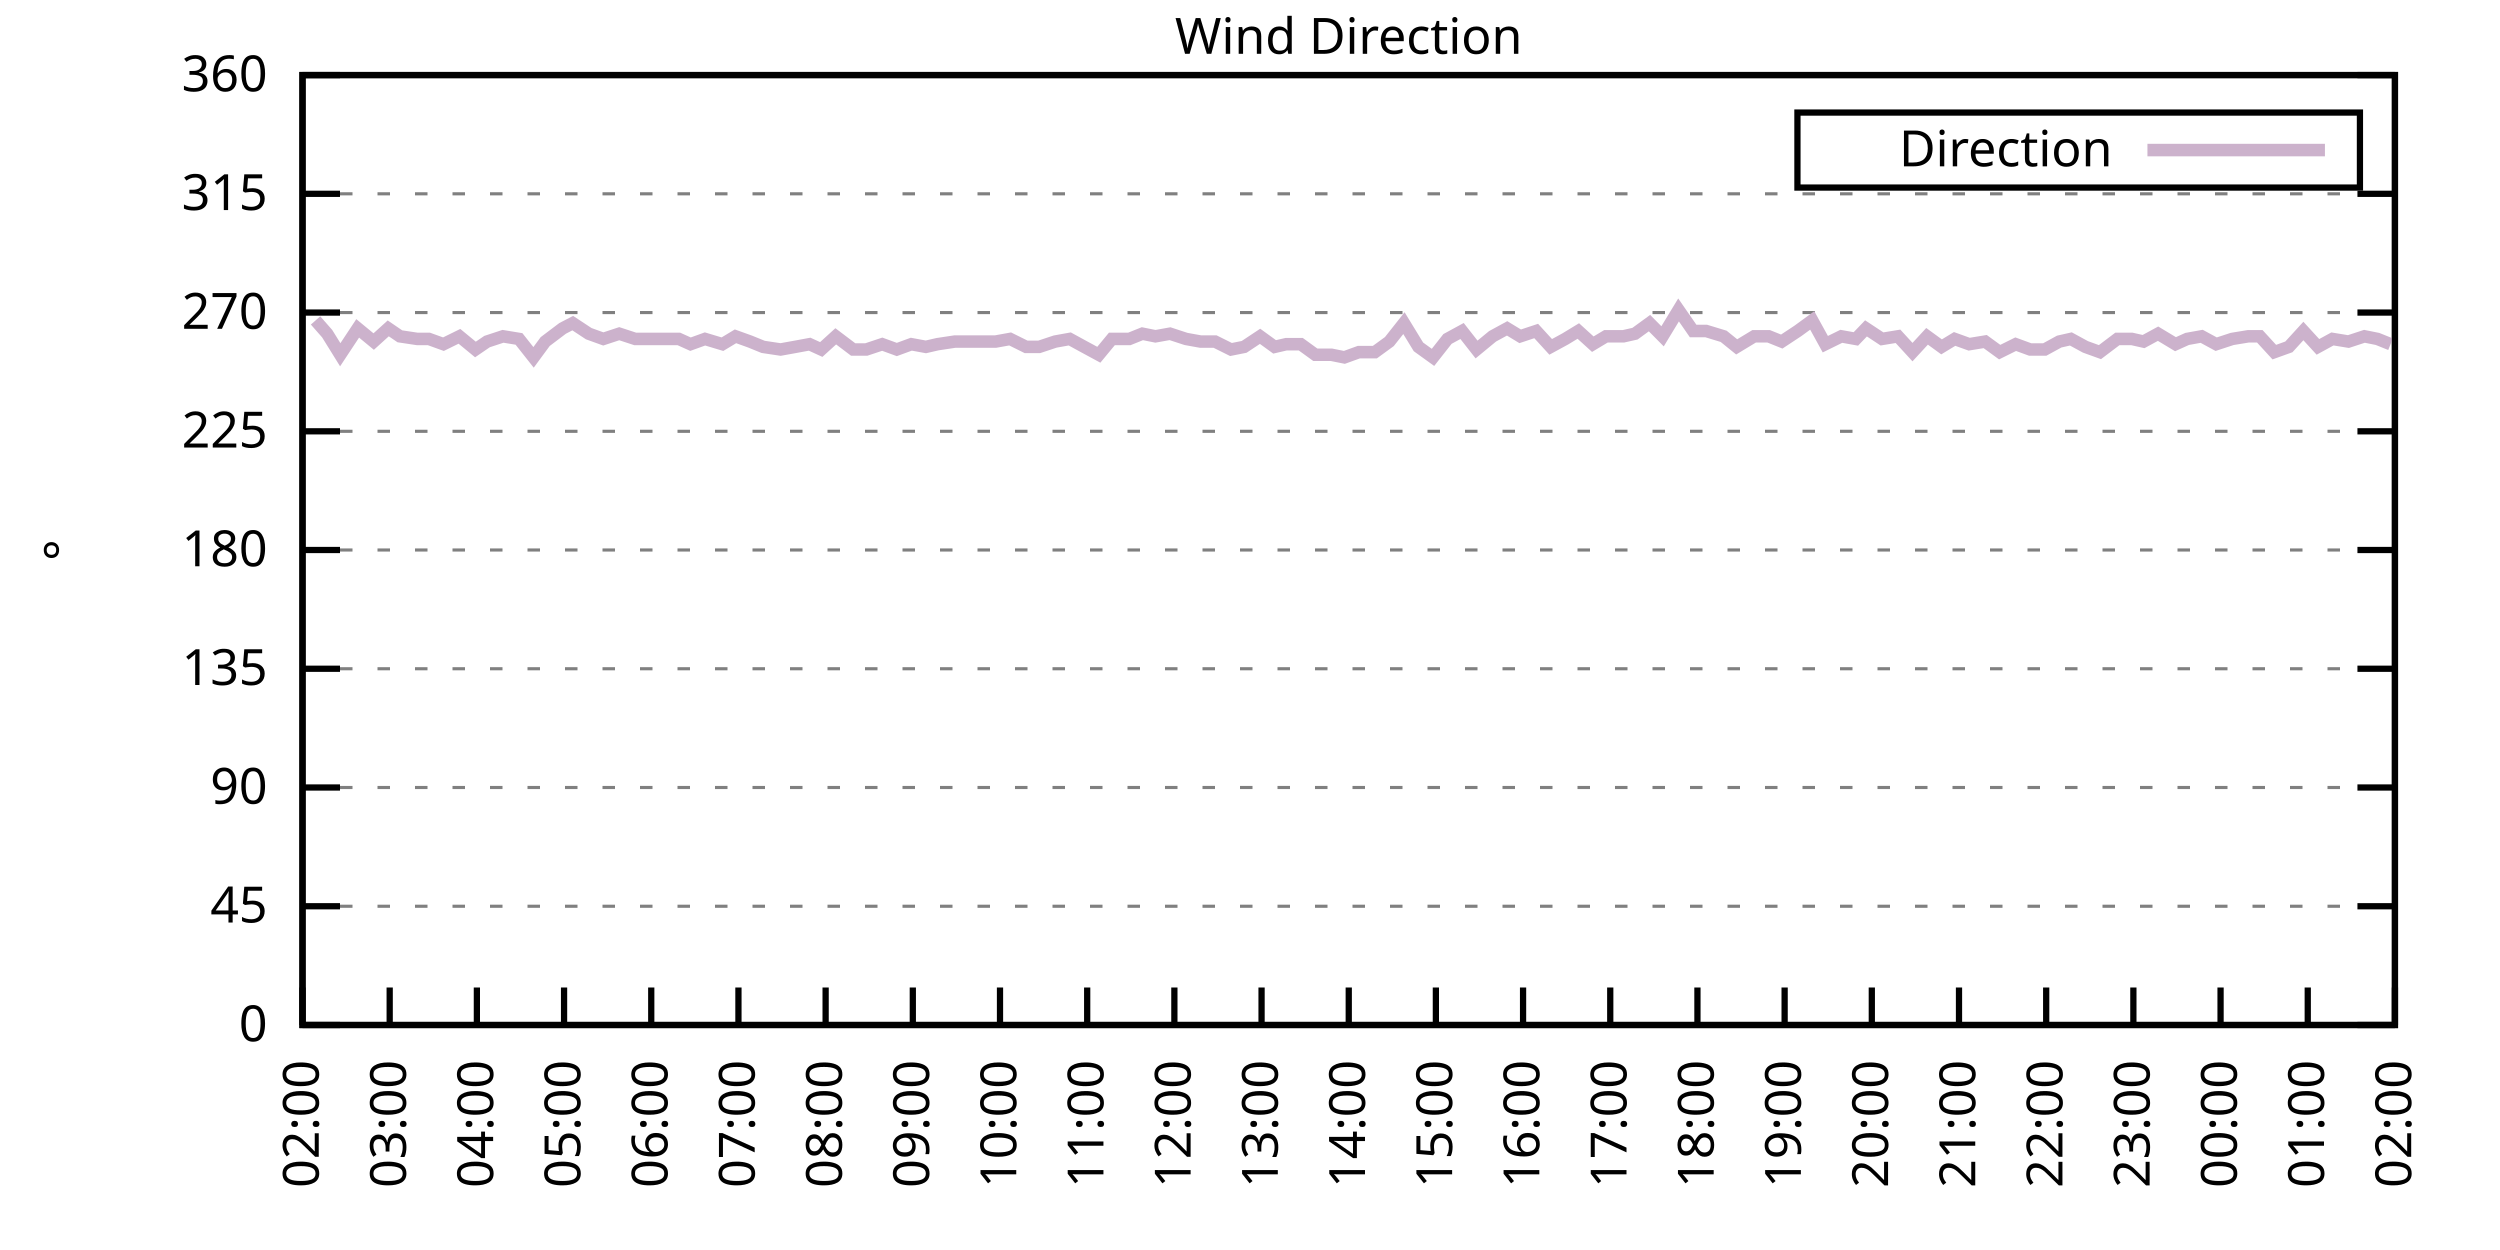
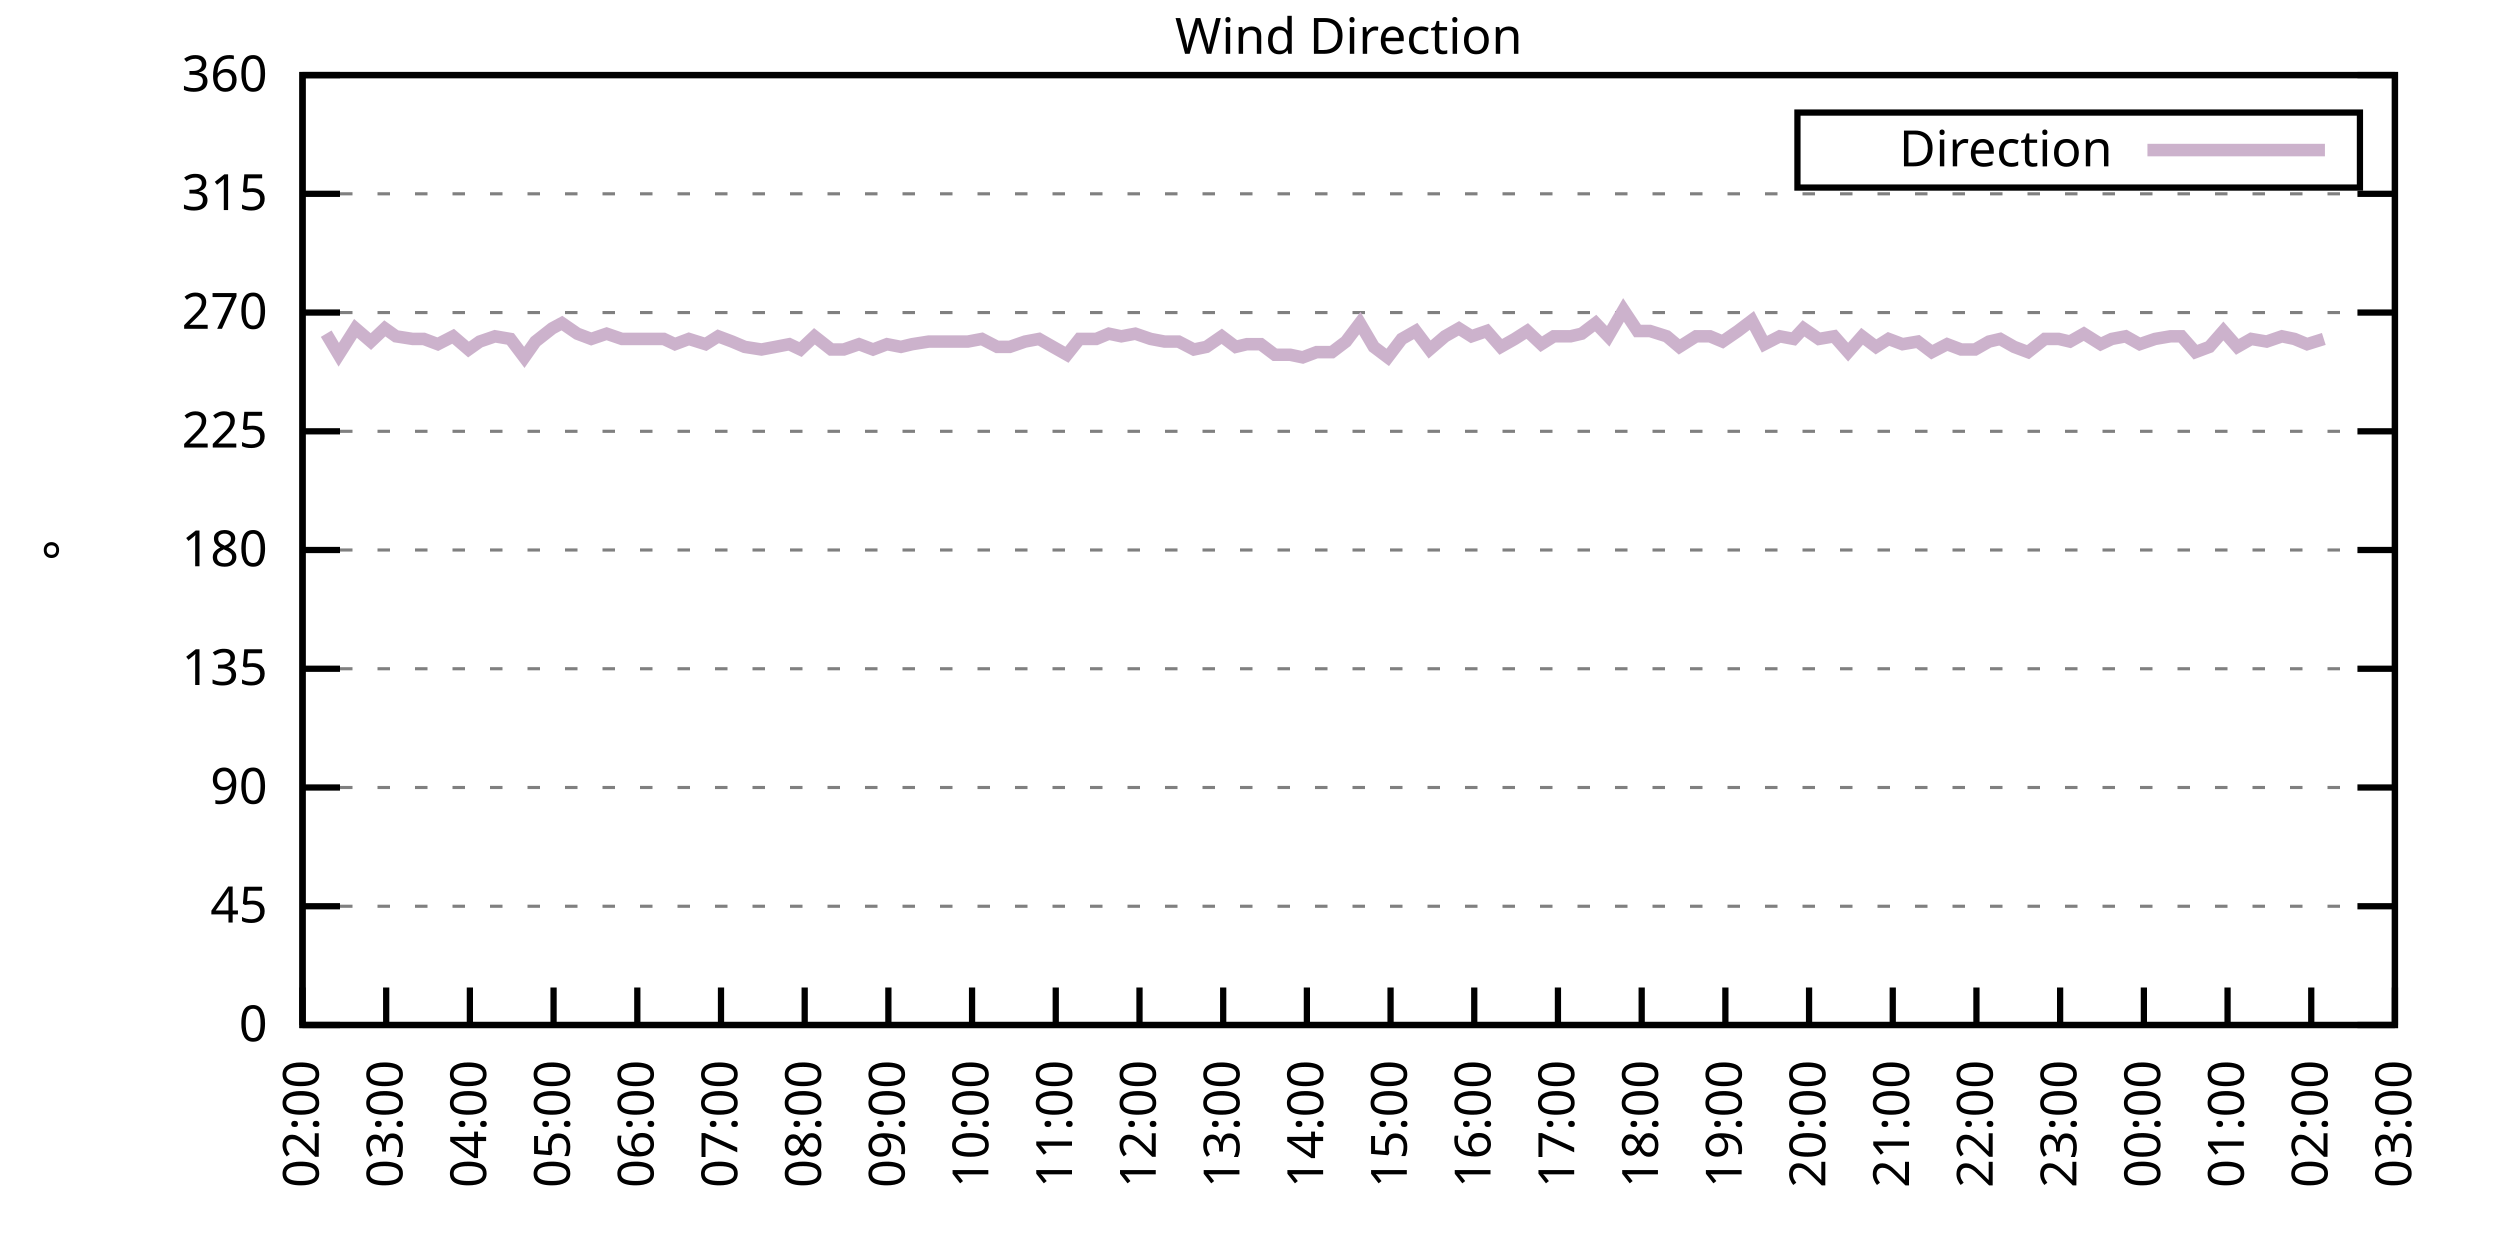
<svg xmlns="http://www.w3.org/2000/svg" xmlns:xlink="http://www.w3.org/1999/xlink" width="400" height="200" viewBox="0 0 400 200">
  <g id="gnuplot_canvas">
    <rect x="0" y="0" width="400" height="200" fill="none" />
    <defs>
      <circle id="gpDot" r="0.5" stroke-width="0.5" stroke="currentColor" />
      <path id="gpPt0" stroke-width="0.333" stroke="currentColor" d="M-1,0 h2 M0,-1 v2" />
      <path id="gpPt1" stroke-width="0.333" stroke="currentColor" d="M-1,-1 L1,1 M1,-1 L-1,1" />
      <path id="gpPt2" stroke-width="0.333" stroke="currentColor" d="M-1,0 L1,0 M0,-1 L0,1 M-1,-1 L1,1 M-1,1 L1,-1" />
      <rect id="gpPt3" stroke-width="0.333" stroke="currentColor" x="-1" y="-1" width="2" height="2" />
      <rect id="gpPt4" stroke-width="0.333" stroke="currentColor" fill="currentColor" x="-1" y="-1" width="2" height="2" />
      <circle id="gpPt5" stroke-width="0.333" stroke="currentColor" cx="0" cy="0" r="1" />
      <use xlink:href="#gpPt5" id="gpPt6" fill="currentColor" stroke="none" />
      <path id="gpPt7" stroke-width="0.333" stroke="currentColor" d="M0,-1.33 L-1.33,0.67 L1.33,0.67 z" />
      <use xlink:href="#gpPt7" id="gpPt8" fill="currentColor" stroke="none" />
      <use xlink:href="#gpPt7" id="gpPt9" stroke="currentColor" transform="rotate(180)" />
      <use xlink:href="#gpPt9" id="gpPt10" fill="currentColor" stroke="none" />
      <use xlink:href="#gpPt3" id="gpPt11" stroke="currentColor" transform="rotate(45)" />
      <use xlink:href="#gpPt11" id="gpPt12" fill="currentColor" stroke="none" />
      <path id="gpPt13" stroke-width="0.333" stroke="currentColor" d="M0,1.330 L1.265,0.411 L0.782,-1.067 L-0.782,-1.076 L-1.265,0.411 z" />
      <use xlink:href="#gpPt13" id="gpPt14" fill="currentColor" stroke="none" />
      <filter id="textbox" filterUnits="objectBoundingBox" x="0" y="0" height="1" width="1">
        <feFlood flood-color="white" flood-opacity="1" result="bgnd" />
        <feComposite in="SourceGraphic" in2="bgnd" operator="atop" />
      </filter>
      <filter id="greybox" filterUnits="objectBoundingBox" x="0" y="0" height="1" width="1">
        <feFlood flood-color="lightgrey" flood-opacity="1" result="grey" />
        <feComposite in="SourceGraphic" in2="grey" operator="atop" />
      </filter>
    </defs>
    <g fill="none" color="white" stroke="currentColor" stroke-width="1.00" stroke-linecap="butt" stroke-linejoin="miter">
</g>
    <g fill="none" color="black" stroke="currentColor" stroke-width="1.00" stroke-linecap="butt" stroke-linejoin="miter">
      <g stroke="none" shape-rendering="crispEdges">
        <polygon fill="rgb(255, 255, 255)" points="48.40,164.00 383.18,164.00 383.18,12.02 48.40,12.02 " />
      </g>
    </g>
    <g fill="none" color="black" stroke="currentColor" stroke-width="1.00" stroke-linecap="butt" stroke-linejoin="miter">
</g>
    <g fill="none" color="black" stroke="black" stroke-width="0.50" stroke-linecap="butt" stroke-linejoin="miter">
</g>
    <g fill="none" color="gray" stroke="currentColor" stroke-width="0.50" stroke-linecap="butt" stroke-linejoin="miter">
      <path stroke="gray" stroke-dasharray="2,4" class="gridline" d="M48.40,164.00 L383.19,164.00  " />
    </g>
    <g fill="none" color="gray" stroke="gray" stroke-width="1.00" stroke-linecap="butt" stroke-linejoin="miter">
</g>
    <g fill="none" color="black" stroke="currentColor" stroke-width="1.00" stroke-linecap="butt" stroke-linejoin="miter">
      <path stroke="black" d="M48.40,164.00 L54.40,164.00 M383.19,164.00 L377.19,164.00  " />
      <g transform="translate(42.80,166.60)" stroke="none" fill="black" font-family="Sans" font-size="8.00" text-anchor="end">
        <text>
          <tspan font-family="Sans"> 0</tspan>
        </text>
      </g>
    </g>
    <g fill="none" color="black" stroke="currentColor" stroke-width="1.00" stroke-linecap="butt" stroke-linejoin="miter">
</g>
    <g fill="none" color="black" stroke="black" stroke-width="0.50" stroke-linecap="butt" stroke-linejoin="miter">
</g>
    <g fill="none" color="gray" stroke="currentColor" stroke-width="0.50" stroke-linecap="butt" stroke-linejoin="miter">
      <path stroke="gray" stroke-dasharray="2,4" class="gridline" d="M48.40,145.00 L383.19,145.00  " />
    </g>
    <g fill="none" color="gray" stroke="gray" stroke-width="1.00" stroke-linecap="butt" stroke-linejoin="miter">
</g>
    <g fill="none" color="black" stroke="currentColor" stroke-width="1.00" stroke-linecap="butt" stroke-linejoin="miter">
      <path stroke="black" d="M48.40,145.00 L54.40,145.00 M383.19,145.00 L377.19,145.00  " />
      <g transform="translate(42.80,147.60)" stroke="none" fill="black" font-family="Sans" font-size="8.00" text-anchor="end">
        <text>
          <tspan font-family="Sans"> 45</tspan>
        </text>
      </g>
    </g>
    <g fill="none" color="black" stroke="currentColor" stroke-width="1.00" stroke-linecap="butt" stroke-linejoin="miter">
</g>
    <g fill="none" color="black" stroke="black" stroke-width="0.50" stroke-linecap="butt" stroke-linejoin="miter">
</g>
    <g fill="none" color="gray" stroke="currentColor" stroke-width="0.50" stroke-linecap="butt" stroke-linejoin="miter">
      <path stroke="gray" stroke-dasharray="2,4" class="gridline" d="M48.40,126.00 L383.19,126.00  " />
    </g>
    <g fill="none" color="gray" stroke="gray" stroke-width="1.00" stroke-linecap="butt" stroke-linejoin="miter">
</g>
    <g fill="none" color="black" stroke="currentColor" stroke-width="1.00" stroke-linecap="butt" stroke-linejoin="miter">
      <path stroke="black" d="M48.40,126.00 L54.40,126.00 M383.19,126.00 L377.19,126.00  " />
      <g transform="translate(42.80,128.60)" stroke="none" fill="black" font-family="Sans" font-size="8.00" text-anchor="end">
        <text>
          <tspan font-family="Sans"> 90</tspan>
        </text>
      </g>
    </g>
    <g fill="none" color="black" stroke="currentColor" stroke-width="1.00" stroke-linecap="butt" stroke-linejoin="miter">
</g>
    <g fill="none" color="black" stroke="black" stroke-width="0.50" stroke-linecap="butt" stroke-linejoin="miter">
</g>
    <g fill="none" color="gray" stroke="currentColor" stroke-width="0.50" stroke-linecap="butt" stroke-linejoin="miter">
      <path stroke="gray" stroke-dasharray="2,4" class="gridline" d="M48.40,107.00 L383.19,107.00  " />
    </g>
    <g fill="none" color="gray" stroke="gray" stroke-width="1.00" stroke-linecap="butt" stroke-linejoin="miter">
</g>
    <g fill="none" color="black" stroke="currentColor" stroke-width="1.00" stroke-linecap="butt" stroke-linejoin="miter">
      <path stroke="black" d="M48.40,107.00 L54.40,107.00 M383.19,107.00 L377.19,107.00  " />
      <g transform="translate(42.80,109.60)" stroke="none" fill="black" font-family="Sans" font-size="8.00" text-anchor="end">
        <text>
          <tspan font-family="Sans"> 135</tspan>
        </text>
      </g>
    </g>
    <g fill="none" color="black" stroke="currentColor" stroke-width="1.00" stroke-linecap="butt" stroke-linejoin="miter">
</g>
    <g fill="none" color="black" stroke="black" stroke-width="0.50" stroke-linecap="butt" stroke-linejoin="miter">
</g>
    <g fill="none" color="gray" stroke="currentColor" stroke-width="0.50" stroke-linecap="butt" stroke-linejoin="miter">
      <path stroke="gray" stroke-dasharray="2,4" class="gridline" d="M48.40,88.00 L383.19,88.00  " />
    </g>
    <g fill="none" color="gray" stroke="gray" stroke-width="1.00" stroke-linecap="butt" stroke-linejoin="miter">
</g>
    <g fill="none" color="black" stroke="currentColor" stroke-width="1.00" stroke-linecap="butt" stroke-linejoin="miter">
      <path stroke="black" d="M48.40,88.00 L54.40,88.00 M383.19,88.00 L377.19,88.00  " />
      <g transform="translate(42.80,90.60)" stroke="none" fill="black" font-family="Sans" font-size="8.00" text-anchor="end">
        <text>
          <tspan font-family="Sans"> 180</tspan>
        </text>
      </g>
    </g>
    <g fill="none" color="black" stroke="currentColor" stroke-width="1.00" stroke-linecap="butt" stroke-linejoin="miter">
</g>
    <g fill="none" color="black" stroke="black" stroke-width="0.50" stroke-linecap="butt" stroke-linejoin="miter">
</g>
    <g fill="none" color="gray" stroke="currentColor" stroke-width="0.50" stroke-linecap="butt" stroke-linejoin="miter">
      <path stroke="gray" stroke-dasharray="2,4" class="gridline" d="M48.40,69.01 L383.19,69.01  " />
    </g>
    <g fill="none" color="gray" stroke="gray" stroke-width="1.00" stroke-linecap="butt" stroke-linejoin="miter">
</g>
    <g fill="none" color="black" stroke="currentColor" stroke-width="1.00" stroke-linecap="butt" stroke-linejoin="miter">
      <path stroke="black" d="M48.40,69.01 L54.40,69.01 M383.19,69.01 L377.19,69.01  " />
      <g transform="translate(42.80,71.61)" stroke="none" fill="black" font-family="Sans" font-size="8.00" text-anchor="end">
        <text>
          <tspan font-family="Sans"> 225</tspan>
        </text>
      </g>
    </g>
    <g fill="none" color="black" stroke="currentColor" stroke-width="1.00" stroke-linecap="butt" stroke-linejoin="miter">
</g>
    <g fill="none" color="black" stroke="black" stroke-width="0.50" stroke-linecap="butt" stroke-linejoin="miter">
</g>
    <g fill="none" color="gray" stroke="currentColor" stroke-width="0.50" stroke-linecap="butt" stroke-linejoin="miter">
      <path stroke="gray" stroke-dasharray="2,4" class="gridline" d="M48.40,50.01 L383.19,50.01  " />
    </g>
    <g fill="none" color="gray" stroke="gray" stroke-width="1.00" stroke-linecap="butt" stroke-linejoin="miter">
</g>
    <g fill="none" color="black" stroke="currentColor" stroke-width="1.00" stroke-linecap="butt" stroke-linejoin="miter">
      <path stroke="black" d="M48.40,50.01 L54.40,50.01 M383.19,50.01 L377.19,50.01  " />
      <g transform="translate(42.80,52.61)" stroke="none" fill="black" font-family="Sans" font-size="8.00" text-anchor="end">
        <text>
          <tspan font-family="Sans"> 270</tspan>
        </text>
      </g>
    </g>
    <g fill="none" color="black" stroke="currentColor" stroke-width="1.00" stroke-linecap="butt" stroke-linejoin="miter">
</g>
    <g fill="none" color="black" stroke="black" stroke-width="0.50" stroke-linecap="butt" stroke-linejoin="miter">
</g>
    <g fill="none" color="gray" stroke="currentColor" stroke-width="0.50" stroke-linecap="butt" stroke-linejoin="miter">
      <path stroke="gray" stroke-dasharray="2,4" class="gridline" d="M48.40,31.01 L383.19,31.01  " />
    </g>
    <g fill="none" color="gray" stroke="gray" stroke-width="1.00" stroke-linecap="butt" stroke-linejoin="miter">
</g>
    <g fill="none" color="black" stroke="currentColor" stroke-width="1.00" stroke-linecap="butt" stroke-linejoin="miter">
      <path stroke="black" d="M48.40,31.01 L54.40,31.01 M383.19,31.01 L377.19,31.01  " />
      <g transform="translate(42.80,33.61)" stroke="none" fill="black" font-family="Sans" font-size="8.00" text-anchor="end">
        <text>
          <tspan font-family="Sans"> 315</tspan>
        </text>
      </g>
    </g>
    <g fill="none" color="black" stroke="currentColor" stroke-width="1.00" stroke-linecap="butt" stroke-linejoin="miter">
</g>
    <g fill="none" color="black" stroke="black" stroke-width="0.50" stroke-linecap="butt" stroke-linejoin="miter">
</g>
    <g fill="none" color="gray" stroke="currentColor" stroke-width="0.50" stroke-linecap="butt" stroke-linejoin="miter">
      <path stroke="gray" stroke-dasharray="2,4" class="gridline" d="M48.40,12.01 L383.19,12.01  " />
    </g>
    <g fill="none" color="gray" stroke="gray" stroke-width="1.00" stroke-linecap="butt" stroke-linejoin="miter">
</g>
    <g fill="none" color="black" stroke="currentColor" stroke-width="1.00" stroke-linecap="butt" stroke-linejoin="miter">
      <path stroke="black" d="M48.40,12.01 L54.40,12.01 M383.19,12.01 L377.19,12.01  " />
      <g transform="translate(42.80,14.61)" stroke="none" fill="black" font-family="Sans" font-size="8.00" text-anchor="end">
        <text>
          <tspan font-family="Sans"> 360</tspan>
        </text>
      </g>
    </g>
    <g fill="none" color="black" stroke="currentColor" stroke-width="1.00" stroke-linecap="butt" stroke-linejoin="miter">
      <path stroke="black" d="M48.40,164.00 L48.40,158.00  " />
      <g transform="translate(51.00,169.60) rotate(270.00)" stroke="none" fill="black" font-family="Sans" font-size="8.00" text-anchor="end">
        <text>
          <tspan font-family="Sans">02:00</tspan>
        </text>
      </g>
    </g>
    <g fill="none" color="black" stroke="currentColor" stroke-width="1.00" stroke-linecap="butt" stroke-linejoin="miter">
-       <path stroke="black" d="M62.35,164.00 L62.35,158.00  " />
-       <g transform="translate(64.95,169.60) rotate(270.00)" stroke="none" fill="black" font-family="Sans" font-size="8.00" text-anchor="end">
+       <path stroke="black" d="M61.79,164.00 L61.79,158.00  " />
+       <g transform="translate(64.39,169.60) rotate(270.00)" stroke="none" fill="black" font-family="Sans" font-size="8.00" text-anchor="end">
        <text>
          <tspan font-family="Sans">03:00</tspan>
        </text>
      </g>
    </g>
    <g fill="none" color="black" stroke="currentColor" stroke-width="1.00" stroke-linecap="butt" stroke-linejoin="miter">
-       <path stroke="black" d="M76.30,164.00 L76.30,158.00  " />
-       <g transform="translate(78.90,169.60) rotate(270.00)" stroke="none" fill="black" font-family="Sans" font-size="8.00" text-anchor="end">
+       <path stroke="black" d="M75.18,164.00 L75.18,158.00  " />
+       <g transform="translate(77.78,169.60) rotate(270.00)" stroke="none" fill="black" font-family="Sans" font-size="8.00" text-anchor="end">
        <text>
          <tspan font-family="Sans">04:00</tspan>
        </text>
      </g>
    </g>
    <g fill="none" color="black" stroke="currentColor" stroke-width="1.00" stroke-linecap="butt" stroke-linejoin="miter">
-       <path stroke="black" d="M90.25,164.00 L90.25,158.00  " />
-       <g transform="translate(92.85,169.60) rotate(270.00)" stroke="none" fill="black" font-family="Sans" font-size="8.00" text-anchor="end">
+       <path stroke="black" d="M88.57,164.00 L88.57,158.00  " />
+       <g transform="translate(91.17,169.60) rotate(270.00)" stroke="none" fill="black" font-family="Sans" font-size="8.00" text-anchor="end">
        <text>
          <tspan font-family="Sans">05:00</tspan>
        </text>
      </g>
    </g>
    <g fill="none" color="black" stroke="currentColor" stroke-width="1.00" stroke-linecap="butt" stroke-linejoin="miter">
-       <path stroke="black" d="M104.20,164.00 L104.20,158.00  " />
-       <g transform="translate(106.80,169.60) rotate(270.00)" stroke="none" fill="black" font-family="Sans" font-size="8.00" text-anchor="end">
+       <path stroke="black" d="M101.97,164.00 L101.97,158.00  " />
+       <g transform="translate(104.57,169.60) rotate(270.00)" stroke="none" fill="black" font-family="Sans" font-size="8.00" text-anchor="end">
        <text>
          <tspan font-family="Sans">06:00</tspan>
        </text>
      </g>
    </g>
    <g fill="none" color="black" stroke="currentColor" stroke-width="1.00" stroke-linecap="butt" stroke-linejoin="miter">
-       <path stroke="black" d="M118.15,164.00 L118.15,158.00  " />
-       <g transform="translate(120.75,169.60) rotate(270.00)" stroke="none" fill="black" font-family="Sans" font-size="8.00" text-anchor="end">
+       <path stroke="black" d="M115.36,164.00 L115.36,158.00  " />
+       <g transform="translate(117.96,169.60) rotate(270.00)" stroke="none" fill="black" font-family="Sans" font-size="8.00" text-anchor="end">
        <text>
          <tspan font-family="Sans">07:00</tspan>
        </text>
      </g>
    </g>
    <g fill="none" color="black" stroke="currentColor" stroke-width="1.00" stroke-linecap="butt" stroke-linejoin="miter">
-       <path stroke="black" d="M132.10,164.00 L132.10,158.00  " />
-       <g transform="translate(134.70,169.60) rotate(270.00)" stroke="none" fill="black" font-family="Sans" font-size="8.00" text-anchor="end">
+       <path stroke="black" d="M128.75,164.00 L128.75,158.00  " />
+       <g transform="translate(131.35,169.60) rotate(270.00)" stroke="none" fill="black" font-family="Sans" font-size="8.00" text-anchor="end">
        <text>
          <tspan font-family="Sans">08:00</tspan>
        </text>
      </g>
    </g>
    <g fill="none" color="black" stroke="currentColor" stroke-width="1.00" stroke-linecap="butt" stroke-linejoin="miter">
-       <path stroke="black" d="M146.05,164.00 L146.05,158.00  " />
-       <g transform="translate(148.65,169.60) rotate(270.00)" stroke="none" fill="black" font-family="Sans" font-size="8.00" text-anchor="end">
+       <path stroke="black" d="M142.14,164.00 L142.14,158.00  " />
+       <g transform="translate(144.74,169.60) rotate(270.00)" stroke="none" fill="black" font-family="Sans" font-size="8.00" text-anchor="end">
        <text>
          <tspan font-family="Sans">09:00</tspan>
        </text>
      </g>
    </g>
    <g fill="none" color="black" stroke="currentColor" stroke-width="1.00" stroke-linecap="butt" stroke-linejoin="miter">
-       <path stroke="black" d="M160.00,164.00 L160.00,158.00  " />
-       <g transform="translate(162.60,169.60) rotate(270.00)" stroke="none" fill="black" font-family="Sans" font-size="8.00" text-anchor="end">
+       <path stroke="black" d="M155.53,164.00 L155.53,158.00  " />
+       <g transform="translate(158.13,169.60) rotate(270.00)" stroke="none" fill="black" font-family="Sans" font-size="8.00" text-anchor="end">
        <text>
          <tspan font-family="Sans">10:00</tspan>
        </text>
      </g>
    </g>
    <g fill="none" color="black" stroke="currentColor" stroke-width="1.00" stroke-linecap="butt" stroke-linejoin="miter">
-       <path stroke="black" d="M173.95,164.00 L173.95,158.00  " />
-       <g transform="translate(176.55,169.60) rotate(270.00)" stroke="none" fill="black" font-family="Sans" font-size="8.00" text-anchor="end">
+       <path stroke="black" d="M168.92,164.00 L168.92,158.00  " />
+       <g transform="translate(171.52,169.60) rotate(270.00)" stroke="none" fill="black" font-family="Sans" font-size="8.00" text-anchor="end">
        <text>
          <tspan font-family="Sans">11:00</tspan>
        </text>
      </g>
    </g>
    <g fill="none" color="black" stroke="currentColor" stroke-width="1.00" stroke-linecap="butt" stroke-linejoin="miter">
-       <path stroke="black" d="M187.90,164.00 L187.90,158.00  " />
-       <g transform="translate(190.50,169.60) rotate(270.00)" stroke="none" fill="black" font-family="Sans" font-size="8.00" text-anchor="end">
+       <path stroke="black" d="M182.32,164.00 L182.32,158.00  " />
+       <g transform="translate(184.92,169.60) rotate(270.00)" stroke="none" fill="black" font-family="Sans" font-size="8.00" text-anchor="end">
        <text>
          <tspan font-family="Sans">12:00</tspan>
        </text>
      </g>
    </g>
    <g fill="none" color="black" stroke="currentColor" stroke-width="1.00" stroke-linecap="butt" stroke-linejoin="miter">
-       <path stroke="black" d="M201.85,164.00 L201.85,158.00  " />
-       <g transform="translate(204.45,169.60) rotate(270.00)" stroke="none" fill="black" font-family="Sans" font-size="8.00" text-anchor="end">
+       <path stroke="black" d="M195.71,164.00 L195.71,158.00  " />
+       <g transform="translate(198.31,169.60) rotate(270.00)" stroke="none" fill="black" font-family="Sans" font-size="8.00" text-anchor="end">
        <text>
          <tspan font-family="Sans">13:00</tspan>
        </text>
      </g>
    </g>
    <g fill="none" color="black" stroke="currentColor" stroke-width="1.00" stroke-linecap="butt" stroke-linejoin="miter">
-       <path stroke="black" d="M215.80,164.00 L215.80,158.00  " />
-       <g transform="translate(218.40,169.60) rotate(270.00)" stroke="none" fill="black" font-family="Sans" font-size="8.00" text-anchor="end">
+       <path stroke="black" d="M209.10,164.00 L209.10,158.00  " />
+       <g transform="translate(211.70,169.60) rotate(270.00)" stroke="none" fill="black" font-family="Sans" font-size="8.00" text-anchor="end">
        <text>
          <tspan font-family="Sans">14:00</tspan>
        </text>
      </g>
    </g>
    <g fill="none" color="black" stroke="currentColor" stroke-width="1.00" stroke-linecap="butt" stroke-linejoin="miter">
-       <path stroke="black" d="M229.74,164.00 L229.74,158.00  " />
-       <g transform="translate(232.34,169.60) rotate(270.00)" stroke="none" fill="black" font-family="Sans" font-size="8.00" text-anchor="end">
+       <path stroke="black" d="M222.49,164.00 L222.49,158.00  " />
+       <g transform="translate(225.09,169.60) rotate(270.00)" stroke="none" fill="black" font-family="Sans" font-size="8.00" text-anchor="end">
        <text>
          <tspan font-family="Sans">15:00</tspan>
        </text>
      </g>
    </g>
    <g fill="none" color="black" stroke="currentColor" stroke-width="1.00" stroke-linecap="butt" stroke-linejoin="miter">
-       <path stroke="black" d="M243.69,164.00 L243.69,158.00  " />
-       <g transform="translate(246.29,169.60) rotate(270.00)" stroke="none" fill="black" font-family="Sans" font-size="8.00" text-anchor="end">
+       <path stroke="black" d="M235.88,164.00 L235.88,158.00  " />
+       <g transform="translate(238.48,169.60) rotate(270.00)" stroke="none" fill="black" font-family="Sans" font-size="8.00" text-anchor="end">
        <text>
          <tspan font-family="Sans">16:00</tspan>
        </text>
      </g>
    </g>
    <g fill="none" color="black" stroke="currentColor" stroke-width="1.00" stroke-linecap="butt" stroke-linejoin="miter">
-       <path stroke="black" d="M257.64,164.00 L257.64,158.00  " />
-       <g transform="translate(260.24,169.60) rotate(270.00)" stroke="none" fill="black" font-family="Sans" font-size="8.00" text-anchor="end">
+       <path stroke="black" d="M249.27,164.00 L249.27,158.00  " />
+       <g transform="translate(251.87,169.60) rotate(270.00)" stroke="none" fill="black" font-family="Sans" font-size="8.00" text-anchor="end">
        <text>
          <tspan font-family="Sans">17:00</tspan>
        </text>
      </g>
    </g>
    <g fill="none" color="black" stroke="currentColor" stroke-width="1.00" stroke-linecap="butt" stroke-linejoin="miter">
-       <path stroke="black" d="M271.59,164.00 L271.59,158.00  " />
-       <g transform="translate(274.19,169.60) rotate(270.00)" stroke="none" fill="black" font-family="Sans" font-size="8.00" text-anchor="end">
+       <path stroke="black" d="M262.67,164.00 L262.67,158.00  " />
+       <g transform="translate(265.27,169.60) rotate(270.00)" stroke="none" fill="black" font-family="Sans" font-size="8.00" text-anchor="end">
        <text>
          <tspan font-family="Sans">18:00</tspan>
        </text>
      </g>
    </g>
    <g fill="none" color="black" stroke="currentColor" stroke-width="1.00" stroke-linecap="butt" stroke-linejoin="miter">
-       <path stroke="black" d="M285.54,164.00 L285.54,158.00  " />
-       <g transform="translate(288.14,169.60) rotate(270.00)" stroke="none" fill="black" font-family="Sans" font-size="8.00" text-anchor="end">
+       <path stroke="black" d="M276.06,164.00 L276.06,158.00  " />
+       <g transform="translate(278.66,169.60) rotate(270.00)" stroke="none" fill="black" font-family="Sans" font-size="8.00" text-anchor="end">
        <text>
          <tspan font-family="Sans">19:00</tspan>
        </text>
      </g>
    </g>
    <g fill="none" color="black" stroke="currentColor" stroke-width="1.00" stroke-linecap="butt" stroke-linejoin="miter">
-       <path stroke="black" d="M299.49,164.00 L299.49,158.00  " />
-       <g transform="translate(302.09,169.60) rotate(270.00)" stroke="none" fill="black" font-family="Sans" font-size="8.00" text-anchor="end">
+       <path stroke="black" d="M289.45,164.00 L289.45,158.00  " />
+       <g transform="translate(292.05,169.60) rotate(270.00)" stroke="none" fill="black" font-family="Sans" font-size="8.00" text-anchor="end">
        <text>
          <tspan font-family="Sans">20:00</tspan>
        </text>
      </g>
    </g>
    <g fill="none" color="black" stroke="currentColor" stroke-width="1.00" stroke-linecap="butt" stroke-linejoin="miter">
-       <path stroke="black" d="M313.44,164.00 L313.44,158.00  " />
-       <g transform="translate(316.04,169.60) rotate(270.00)" stroke="none" fill="black" font-family="Sans" font-size="8.00" text-anchor="end">
+       <path stroke="black" d="M302.84,164.00 L302.84,158.00  " />
+       <g transform="translate(305.44,169.60) rotate(270.00)" stroke="none" fill="black" font-family="Sans" font-size="8.00" text-anchor="end">
        <text>
          <tspan font-family="Sans">21:00</tspan>
        </text>
      </g>
    </g>
    <g fill="none" color="black" stroke="currentColor" stroke-width="1.00" stroke-linecap="butt" stroke-linejoin="miter">
-       <path stroke="black" d="M327.39,164.00 L327.39,158.00  " />
-       <g transform="translate(329.99,169.60) rotate(270.00)" stroke="none" fill="black" font-family="Sans" font-size="8.00" text-anchor="end">
+       <path stroke="black" d="M316.23,164.00 L316.23,158.00  " />
+       <g transform="translate(318.83,169.60) rotate(270.00)" stroke="none" fill="black" font-family="Sans" font-size="8.00" text-anchor="end">
        <text>
          <tspan font-family="Sans">22:00</tspan>
        </text>
      </g>
    </g>
    <g fill="none" color="black" stroke="currentColor" stroke-width="1.00" stroke-linecap="butt" stroke-linejoin="miter">
-       <path stroke="black" d="M341.34,164.00 L341.34,158.00  " />
-       <g transform="translate(343.94,169.60) rotate(270.00)" stroke="none" fill="black" font-family="Sans" font-size="8.00" text-anchor="end">
+       <path stroke="black" d="M329.62,164.00 L329.62,158.00  " />
+       <g transform="translate(332.22,169.60) rotate(270.00)" stroke="none" fill="black" font-family="Sans" font-size="8.00" text-anchor="end">
        <text>
          <tspan font-family="Sans">23:00</tspan>
        </text>
      </g>
    </g>
    <g fill="none" color="black" stroke="currentColor" stroke-width="1.00" stroke-linecap="butt" stroke-linejoin="miter">
-       <path stroke="black" d="M355.29,164.00 L355.29,158.00  " />
-       <g transform="translate(357.89,169.60) rotate(270.00)" stroke="none" fill="black" font-family="Sans" font-size="8.00" text-anchor="end">
+       <path stroke="black" d="M343.02,164.00 L343.02,158.00  " />
+       <g transform="translate(345.62,169.60) rotate(270.00)" stroke="none" fill="black" font-family="Sans" font-size="8.00" text-anchor="end">
        <text>
          <tspan font-family="Sans">00:00</tspan>
        </text>
      </g>
    </g>
    <g fill="none" color="black" stroke="currentColor" stroke-width="1.00" stroke-linecap="butt" stroke-linejoin="miter">
-       <path stroke="black" d="M369.24,164.00 L369.24,158.00  " />
-       <g transform="translate(371.84,169.60) rotate(270.00)" stroke="none" fill="black" font-family="Sans" font-size="8.00" text-anchor="end">
+       <path stroke="black" d="M356.41,164.00 L356.41,158.00  " />
+       <g transform="translate(359.01,169.60) rotate(270.00)" stroke="none" fill="black" font-family="Sans" font-size="8.00" text-anchor="end">
        <text>
          <tspan font-family="Sans">01:00</tspan>
+         </text>
+       </g>
+     </g>
+     <g fill="none" color="black" stroke="currentColor" stroke-width="1.00" stroke-linecap="butt" stroke-linejoin="miter">
+       <path stroke="black" d="M369.80,164.00 L369.80,158.00  " />
+       <g transform="translate(372.40,169.60) rotate(270.00)" stroke="none" fill="black" font-family="Sans" font-size="8.00" text-anchor="end">
+         <text>
+           <tspan font-family="Sans">02:00</tspan>
        </text>
      </g>
    </g>
    <g fill="none" color="black" stroke="currentColor" stroke-width="1.00" stroke-linecap="butt" stroke-linejoin="miter">
      <path stroke="black" d="M383.19,164.00 L383.19,158.00  " />
      <g transform="translate(385.79,169.60) rotate(270.00)" stroke="none" fill="black" font-family="Sans" font-size="8.00" text-anchor="end">
        <text>
-           <tspan font-family="Sans">02:00</tspan>
+           <tspan font-family="Sans">03:00</tspan>
        </text>
      </g>
    </g>
    <g fill="none" color="black" stroke="currentColor" stroke-width="1.00" stroke-linecap="butt" stroke-linejoin="miter">
</g>
    <g fill="none" color="black" stroke="currentColor" stroke-width="1.00" stroke-linecap="butt" stroke-linejoin="miter">
      <path stroke="black" d="M48.40,12.01 L48.40,164.00 L383.19,164.00 L383.19,12.01 L48.40,12.01 Z  " />
    </g>
    <g fill="none" color="black" stroke="currentColor" stroke-width="1.00" stroke-linecap="butt" stroke-linejoin="miter">
</g>
    <g fill="none" color="black" stroke="currentColor" stroke-width="1.00" stroke-linecap="butt" stroke-linejoin="miter">
      <path stroke="black" d="M287.59,30.01 L287.59,18.01 L377.59,18.01 L377.59,30.01 L287.59,30.01 Z  " />
    </g>
    <g id="Wind_direction_plot_1">
      <g fill="none" color="white" stroke="black" stroke-width="2.00" stroke-linecap="butt" stroke-linejoin="miter">
</g>
      <g fill="none" color="black" stroke="currentColor" stroke-width="2.00" stroke-linecap="butt" stroke-linejoin="miter">
        <g transform="translate(337.99,26.61)" stroke="none" fill="black" font-family="Sans" font-size="8.00" text-anchor="end">
          <text>
            <tspan font-family="Sans">Direction</tspan>
          </text>
        </g>
      </g>
      <g fill="none" color="black" stroke="currentColor" stroke-width="2.00" stroke-linecap="butt" stroke-linejoin="miter">
-         <path stroke="rgb(204, 178, 204)" d="M343.59,24.01 L371.99,24.01 M50.49,51.27 L52.35,53.39 L54.44,56.76 L57.23,52.54 L59.79,54.65 L62.12,52.54   L63.98,53.81 L66.77,54.23 L68.63,54.23 L70.95,55.07 L73.51,53.81 L76.07,55.92 L77.93,54.65 L80.48,53.81   L83.04,54.23 L85.37,57.18 L87.23,54.65 L90.02,52.54 L91.64,51.70 L94.20,53.39 L96.53,54.23 L99.08,53.39   L101.64,54.23 L103.27,54.23 L108.62,54.23 L110.48,55.07 L112.80,54.23 L115.59,55.07 L117.68,53.81 L120.01,54.65   L122.10,55.50 L124.89,55.92 L127.22,55.50 L129.54,55.07 L131.40,55.92 L133.72,53.81 L136.51,55.92 L138.61,55.92   L141.16,55.07 L143.49,55.92 L145.81,55.07 L148.14,55.50 L150.00,55.07 L152.79,54.65 L154.88,54.65 L157.21,54.65   L159.30,54.65 L161.62,54.23 L164.18,55.50 L166.27,55.50 L168.83,54.65 L171.16,54.23 L173.48,55.50 L175.81,56.76   L177.90,54.23 L180.69,54.23 L182.78,53.39 L184.87,53.81 L187.20,53.39 L189.76,54.23 L192.08,54.65 L194.41,54.65   L196.96,55.92 L199.06,55.50 L201.61,53.81 L203.94,55.50 L205.80,55.07 L208.12,55.07 L210.45,56.76 L213.01,56.76   L215.10,57.18 L217.42,56.34 L219.98,56.34 L222.30,54.65 L224.63,51.70 L226.95,55.50 L229.28,57.18 L231.60,54.23   L233.93,52.96 L236.25,55.92 L238.81,53.81 L241.14,52.54 L243.23,53.81 L245.79,52.96 L248.11,55.50 L250.44,54.23   L252.53,52.96 L254.85,55.07 L256.95,53.81 L259.74,53.81 L261.60,53.39 L263.92,51.70 L266.01,53.81 L268.57,49.59   L270.90,52.96 L272.99,52.96 L275.78,53.81 L277.87,55.50 L280.66,53.81 L282.99,53.81 L285.08,54.65 L287.64,52.96   L289.96,51.27 L292.05,55.07 L294.61,53.81 L296.94,54.23 L298.56,52.54 L301.12,54.23 L303.68,53.81 L306.00,56.34   L308.33,53.81 L310.65,55.50 L312.74,54.23 L315.07,55.07 L317.63,54.65 L319.95,56.34 L322.51,55.07 L324.83,55.92   L327.16,55.92 L329.48,54.65 L331.34,54.23 L333.67,55.50 L335.99,56.34 L338.78,54.23 L341.11,54.23 L342.97,54.65   L345.29,53.39 L348.08,55.07 L349.94,54.23 L352.27,53.81 L354.59,55.07 L357.15,54.23 L359.71,53.81 L361.57,53.81   L363.89,56.34 L366.22,55.50 L368.54,52.96 L370.87,55.50 L373.19,54.23 L375.75,54.65 L378.31,53.81 L380.40,54.23   L382.49,55.07  " />
+         <path stroke="rgb(204, 178, 204)" d="M343.59,24.01 L371.99,24.01 M52.19,53.39 L54.20,56.76 L56.88,52.54 L59.34,54.65 L61.57,52.54 L63.35,53.81   L66.03,54.23 L67.82,54.23 L70.05,55.07 L72.50,53.81 L74.96,55.92 L76.75,54.65 L79.20,53.81 L81.66,54.23   L83.89,57.18 L85.67,54.65 L88.35,52.54 L89.91,51.70 L92.37,53.39 L94.60,54.23 L97.06,53.39 L99.51,54.23   L101.07,54.23 L106.21,54.23 L107.99,55.07 L110.22,54.23 L112.90,55.07 L114.91,53.81 L117.14,54.65 L119.15,55.50   L121.83,55.92 L124.06,55.50 L126.29,55.07 L128.08,55.92 L130.31,53.81 L132.99,55.92 L135.00,55.92 L137.45,55.07   L139.69,55.92 L141.92,55.07 L144.15,55.50 L145.94,55.07 L148.61,54.65 L150.62,54.65 L152.85,54.65 L154.86,54.65   L157.10,54.23 L159.55,55.50 L161.56,55.50 L164.01,54.65 L166.25,54.23 L168.48,55.50 L170.71,56.76 L172.72,54.23   L175.40,54.23 L177.41,53.39 L179.41,53.81 L181.65,53.39 L184.10,54.23 L186.33,54.65 L188.57,54.65 L191.02,55.92   L193.03,55.50 L195.48,53.81 L197.72,55.50 L199.50,55.07 L201.73,55.07 L203.97,56.76 L206.42,56.76 L208.43,57.18   L210.66,56.34 L213.12,56.34 L215.35,54.65 L217.58,51.70 L219.81,55.50 L222.04,57.18 L224.28,54.23 L226.51,52.96   L228.74,55.92 L231.20,53.81 L233.43,52.54 L235.44,53.81 L237.89,52.96 L240.12,55.50 L242.36,54.23 L244.36,52.96   L246.60,55.07 L248.60,53.81 L251.28,53.81 L253.07,53.39 L255.30,51.70 L257.31,53.81 L259.76,49.59 L262.00,52.96   L264.00,52.96 L266.68,53.81 L268.69,55.50 L271.37,53.81 L273.60,53.81 L275.61,54.65 L278.07,52.96 L280.30,51.27   L282.31,55.07 L284.76,53.81 L286.99,54.23 L288.56,52.54 L291.01,54.23 L293.47,53.81 L295.70,56.34 L297.93,53.81   L300.16,55.50 L302.17,54.23 L304.40,55.07 L306.86,54.65 L309.09,56.34 L311.54,55.07 L313.78,55.92 L316.01,55.92   L318.24,54.65 L320.03,54.23 L322.26,55.50 L324.49,56.34 L327.17,54.23 L329.40,54.23 L331.19,54.65 L333.42,53.39   L336.10,55.07 L337.88,54.23 L340.11,53.81 L342.35,55.07 L344.80,54.23 L347.26,53.81 L349.04,53.81 L351.27,56.34   L353.51,55.50 L355.74,52.96 L357.97,55.50 L360.20,54.23 L362.66,54.65 L365.11,53.81 L367.12,54.23 L369.13,55.07   L371.81,54.23  " />
      </g>
    </g>
    <g fill="none" color="black" stroke="currentColor" stroke-width="2.00" stroke-linecap="butt" stroke-linejoin="miter">
</g>
    <g fill="none" color="black" stroke="black" stroke-width="1.00" stroke-linecap="butt" stroke-linejoin="miter">
</g>
    <g fill="none" color="black" stroke="currentColor" stroke-width="1.00" stroke-linecap="butt" stroke-linejoin="miter">
      <path stroke="black" d="M48.40,12.01 L48.40,164.00 L383.19,164.00 L383.19,12.01 L48.40,12.01 Z  " />
      <g transform="translate(12.80,88.01) rotate(270.00)" stroke="none" fill="black" font-family="Sans" font-size="8.00" text-anchor="middle">
        <text>
          <tspan font-family="Sans">°</tspan>
        </text>
      </g>
    </g>
    <g fill="none" color="black" stroke="currentColor" stroke-width="1.00" stroke-linecap="butt" stroke-linejoin="miter">
</g>
    <g fill="none" color="black" stroke="currentColor" stroke-width="1.00" stroke-linecap="butt" stroke-linejoin="miter">
      <g transform="translate(215.79,8.61)" stroke="none" fill="black" font-family="Sans" font-size="8.00" text-anchor="middle">
        <text>
          <tspan font-family="Sans">Wind Direction</tspan>
        </text>
      </g>
    </g>
    <g fill="none" color="black" stroke="currentColor" stroke-width="1.00" stroke-linecap="butt" stroke-linejoin="miter">
</g>
  </g>
</svg>
